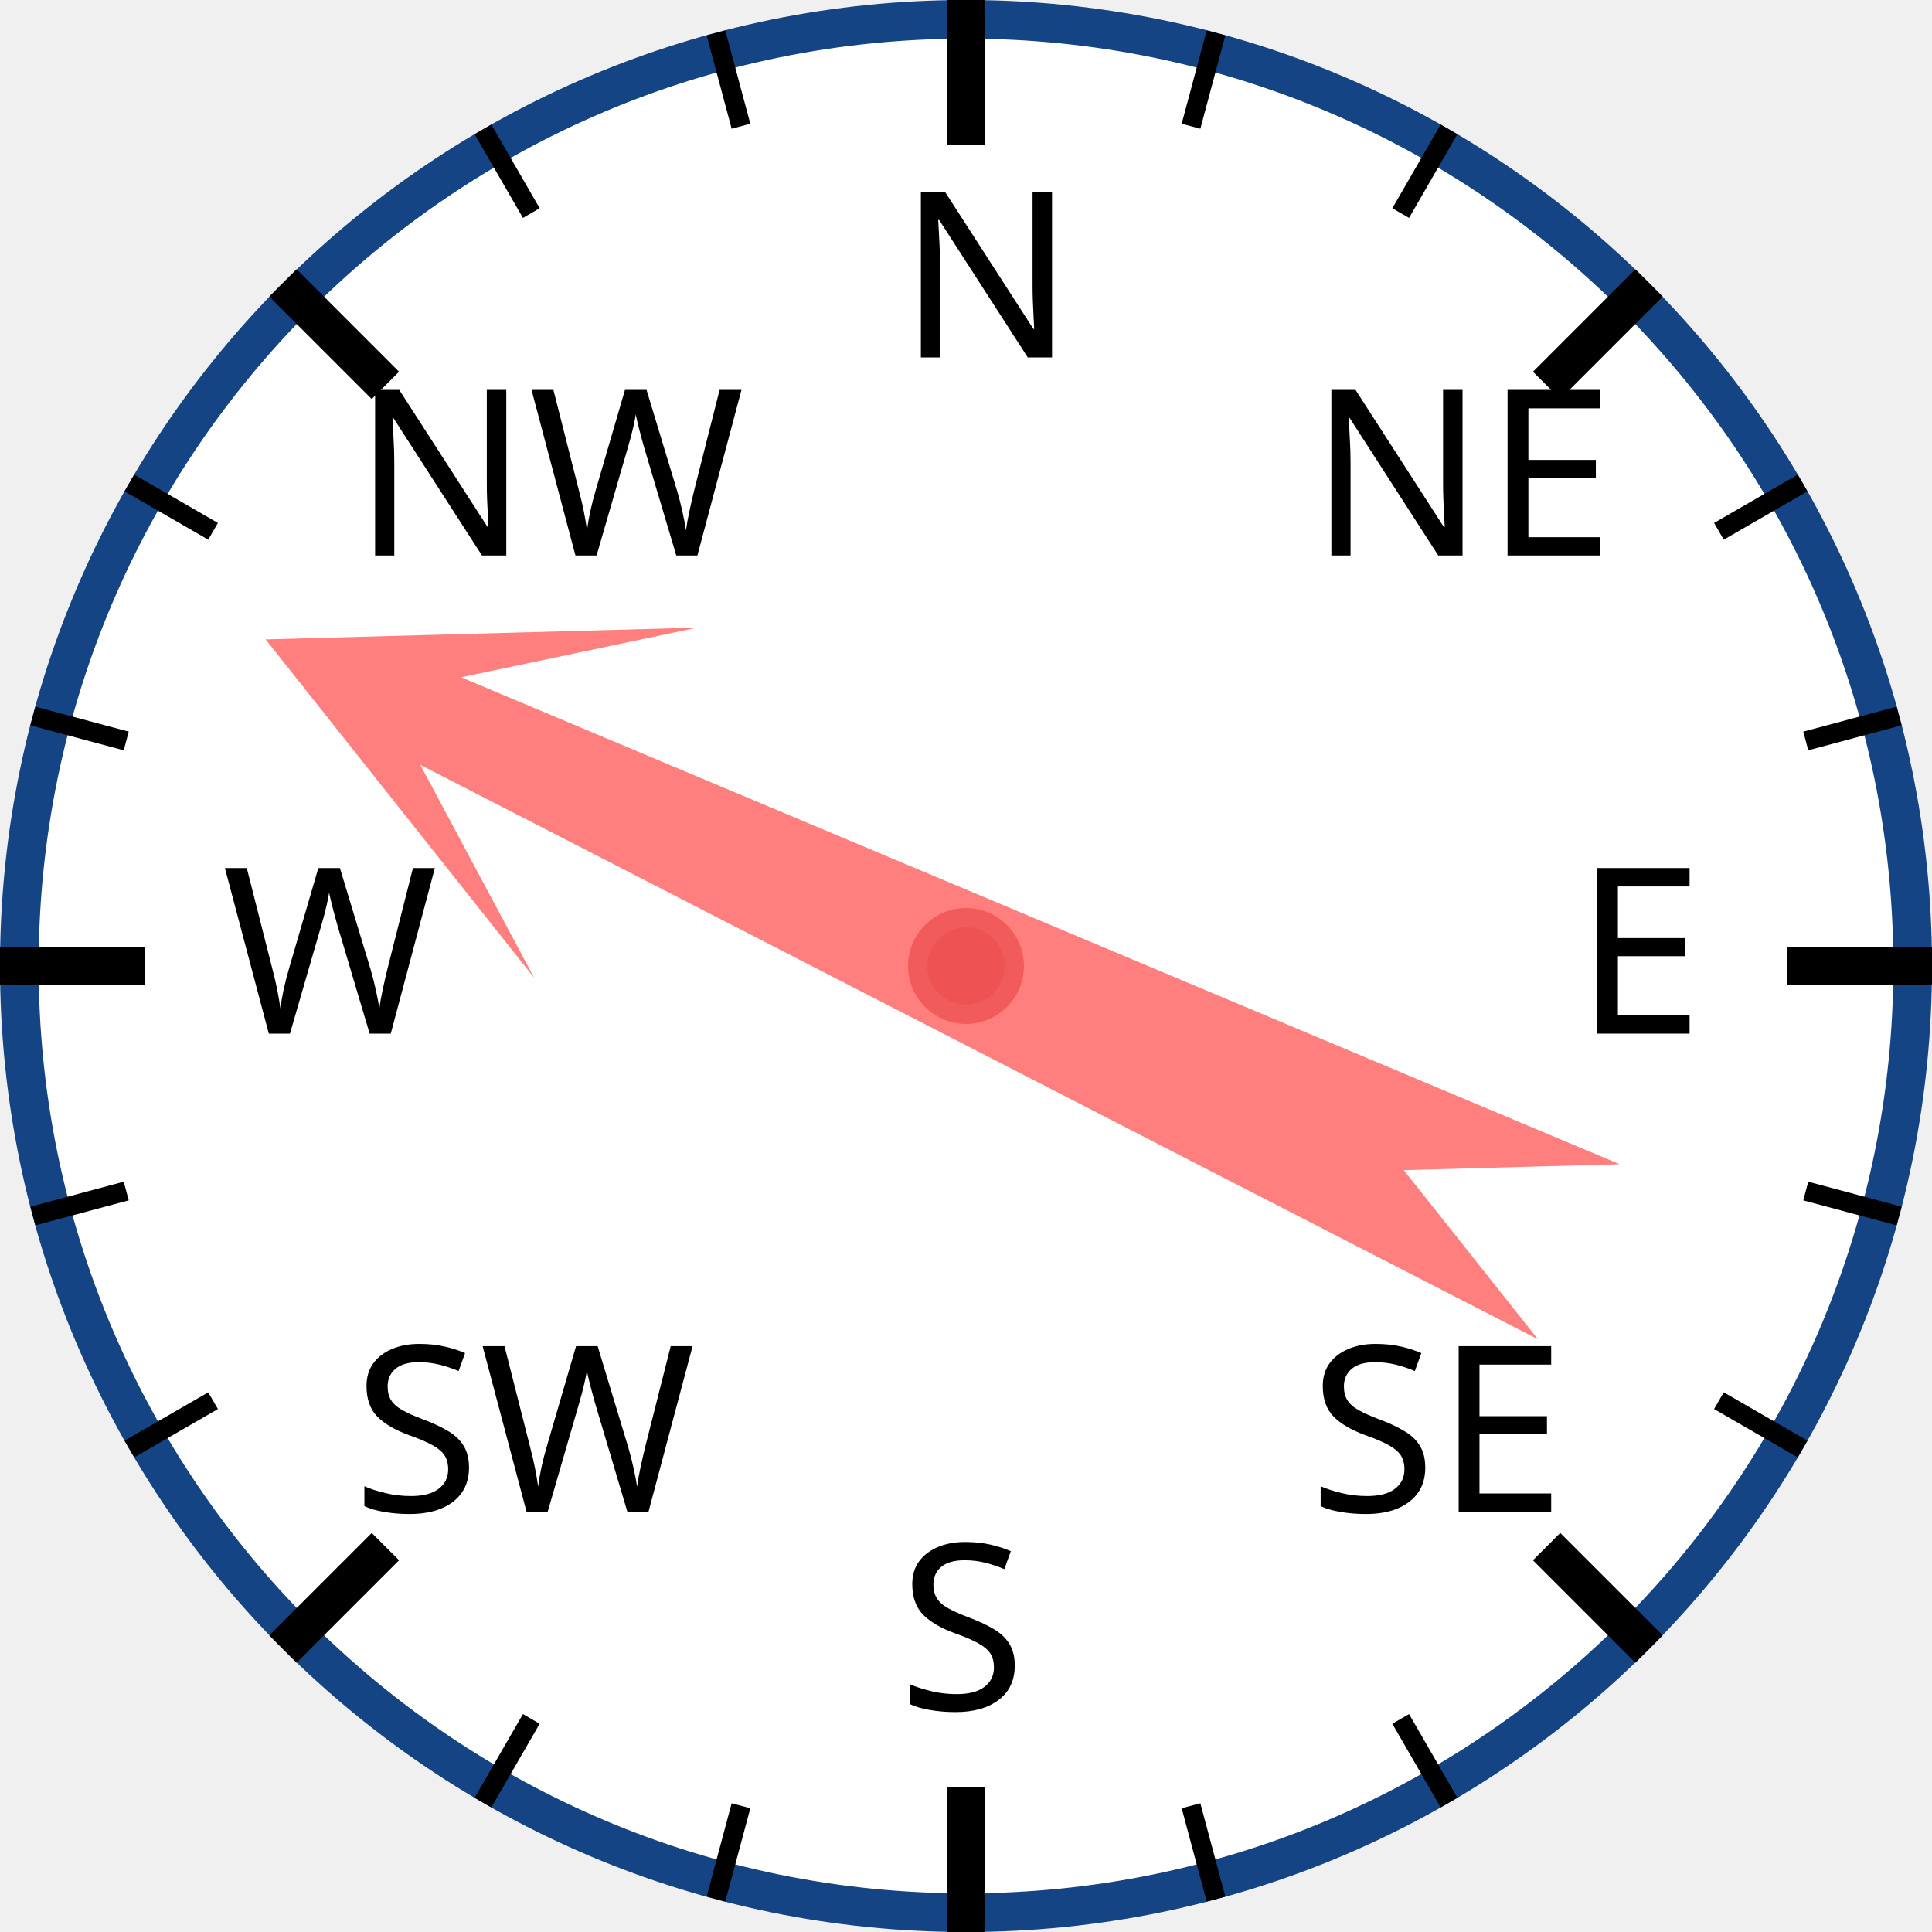
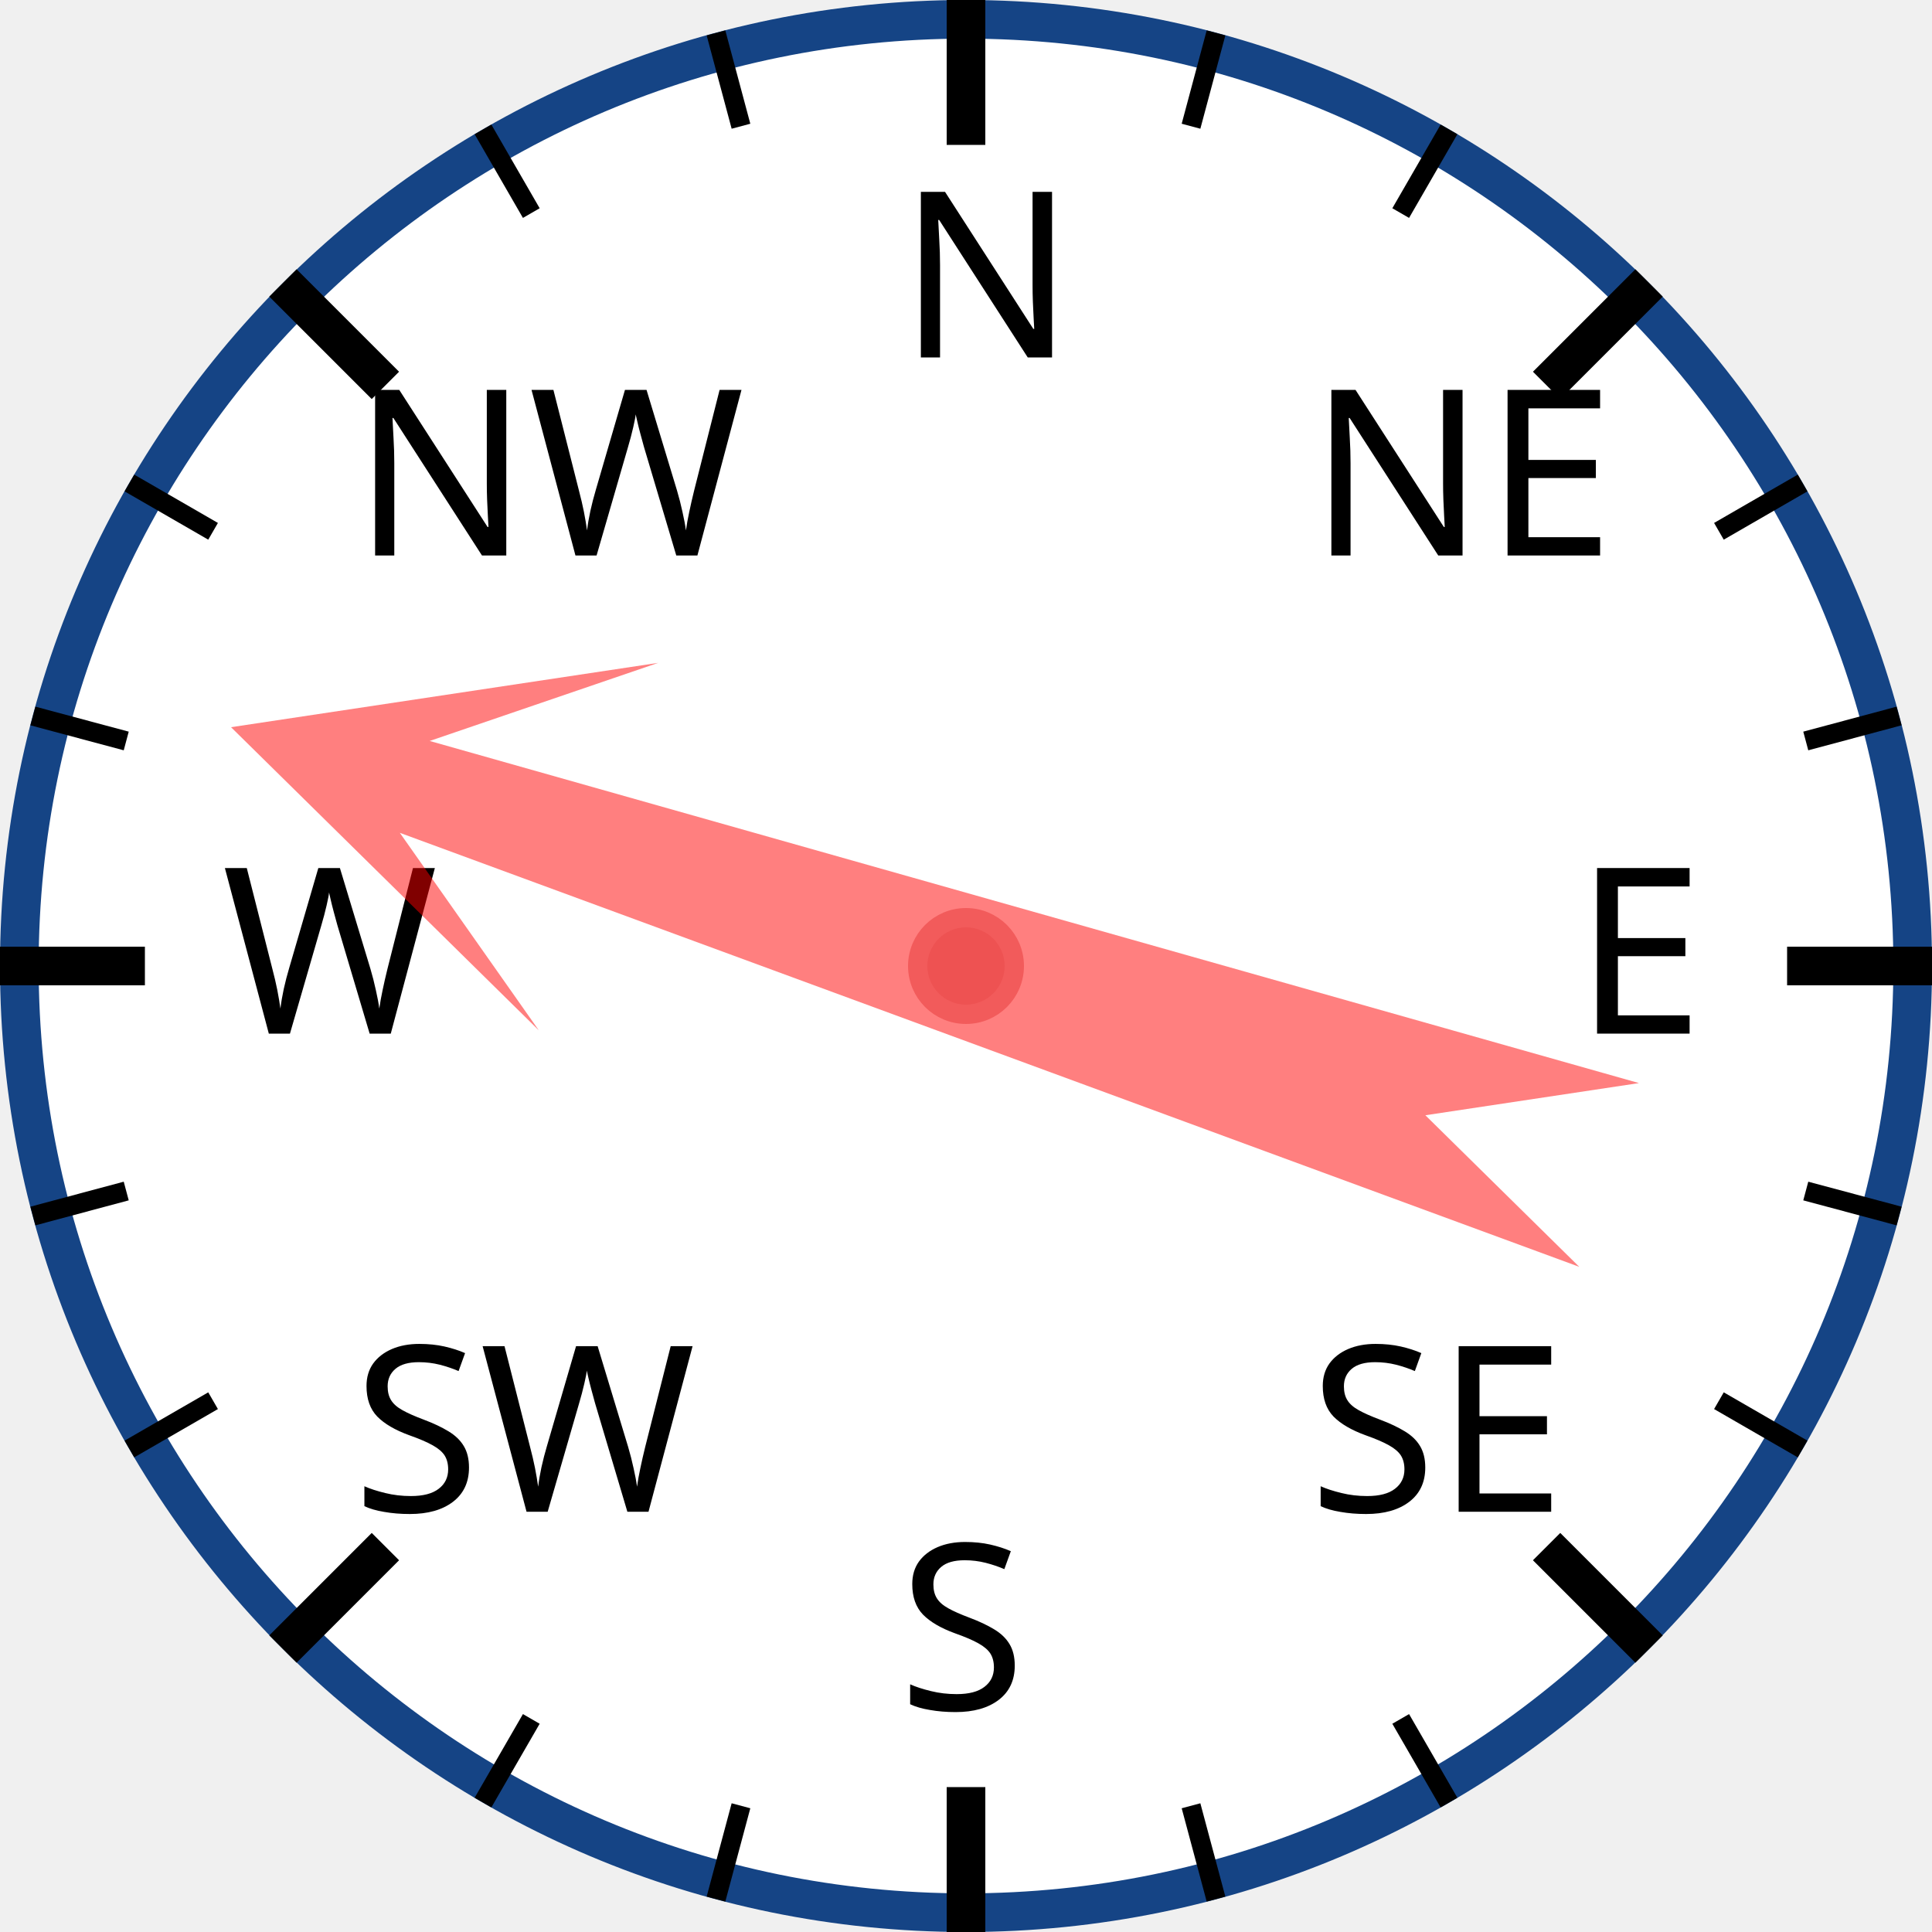
<svg xmlns="http://www.w3.org/2000/svg" width="120px" height="120px" viewBox="0 0 200 200">
  <circle cx="100" cy="100" r="98" style="fill: white; stroke: #154485; stroke-width: 4;" />
  <text x="93.0" y="37.0" style="font-family: sans-serif; font-size: 18pt;">N</text>
  <line x1="100.0" y1="0.0" x2="100.0" y2="15.0" style="stroke: black; stroke-width: 4;" />
  <line x1="74.118" y1="3.407" x2="76.706" y2="13.067" style="stroke: black; stroke-width: 2;" />
  <line x1="50" y1="13.397" x2="55" y2="22.058" style="stroke: black; stroke-width: 2;" />
  <text x="36.503" y="57.503" style="font-family: sans-serif; font-size: 18pt;">NW</text>
  <line x1="29.289" y1="29.289" x2="39.896" y2="39.896" style="stroke: black; stroke-width: 4;" />
  <line x1="13.397" y1="50" x2="22.058" y2="55" style="stroke: black; stroke-width: 2;" />
  <line x1="3.407" y1="74.118" x2="13.067" y2="76.706" style="stroke: black; stroke-width: 2;" />
  <text x="23.0" y="107.0" style="font-family: sans-serif; font-size: 18pt;">W</text>
  <line x1="0.0" y1="100.0" x2="15.0" y2="100.0" style="stroke: black; stroke-width: 4;" />
  <line x1="3.407" y1="125.882" x2="13.067" y2="123.294" style="stroke: black; stroke-width: 2;" />
  <line x1="13.397" y1="150" x2="22.058" y2="145" style="stroke: black; stroke-width: 2;" />
  <text x="36.503" y="156.497" style="font-family: sans-serif; font-size: 18pt;">SW</text>
  <line x1="29.289" y1="170.711" x2="39.896" y2="160.104" style="stroke: black; stroke-width: 4;" />
  <line x1="50" y1="186.603" x2="55" y2="177.942" style="stroke: black; stroke-width: 2;" />
  <line x1="74.118" y1="196.593" x2="76.706" y2="186.933" style="stroke: black; stroke-width: 2;" />
  <text x="93" y="177.0" style="font-family: sans-serif; font-size: 18pt;">S</text>
  <line x1="100" y1="200.0" x2="100" y2="185.0" style="stroke: black; stroke-width: 4;" />
  <line x1="125.882" y1="196.593" x2="123.294" y2="186.933" style="stroke: black; stroke-width: 2;" />
  <line x1="150.0" y1="186.603" x2="145.0" y2="177.942" style="stroke: black; stroke-width: 2;" />
  <text x="135.497" y="156.497" style="font-family: sans-serif; font-size: 18pt;">SE</text>
  <line x1="170.711" y1="170.711" x2="160.104" y2="160.104" style="stroke: black; stroke-width: 4;" />
  <line x1="186.603" y1="150" x2="177.942" y2="145" style="stroke: black; stroke-width: 2;" />
  <line x1="196.593" y1="125.882" x2="186.933" y2="123.294" style="stroke: black; stroke-width: 2;" />
  <text x="163.0" y="107" style="font-family: sans-serif; font-size: 18pt;">E</text>
  <line x1="200.0" y1="100" x2="185.0" y2="100" style="stroke: black; stroke-width: 4;" />
  <line x1="196.593" y1="74.118" x2="186.933" y2="76.706" style="stroke: black; stroke-width: 2;" />
  <line x1="186.603" y1="50" x2="177.942" y2="55" style="stroke: black; stroke-width: 2;" />
  <text x="135.497" y="57.503" style="font-family: sans-serif; font-size: 18pt;">NE</text>
  <line x1="170.711" y1="29.289" x2="160.104" y2="39.896" style="stroke: black; stroke-width: 4;" />
  <line x1="150" y1="13.397" x2="145" y2="22.058" style="stroke: black; stroke-width: 2;" />
  <line x1="125.882" y1="3.407" x2="123.294" y2="13.067" style="stroke: black; stroke-width: 2;" />
-   <polygon points="100 20 120 60 105 40 110 170 100 150 90 170 95 40 80 60" style="fill: red; fill-opacity: 0.5;" transform="rotate(295,100,100)" />
+   <polygon points="100 20 120 60 105 40 110 170 100 150 90 170 95 40 80 60" style="fill: red; fill-opacity: 0.5;" transform="rotate(288,100,100)" />
  <circle cx="100" cy="100" r="5" style="fill: #EE5252; stroke: #F25B5B; stroke-width: 2;" />
</svg>
